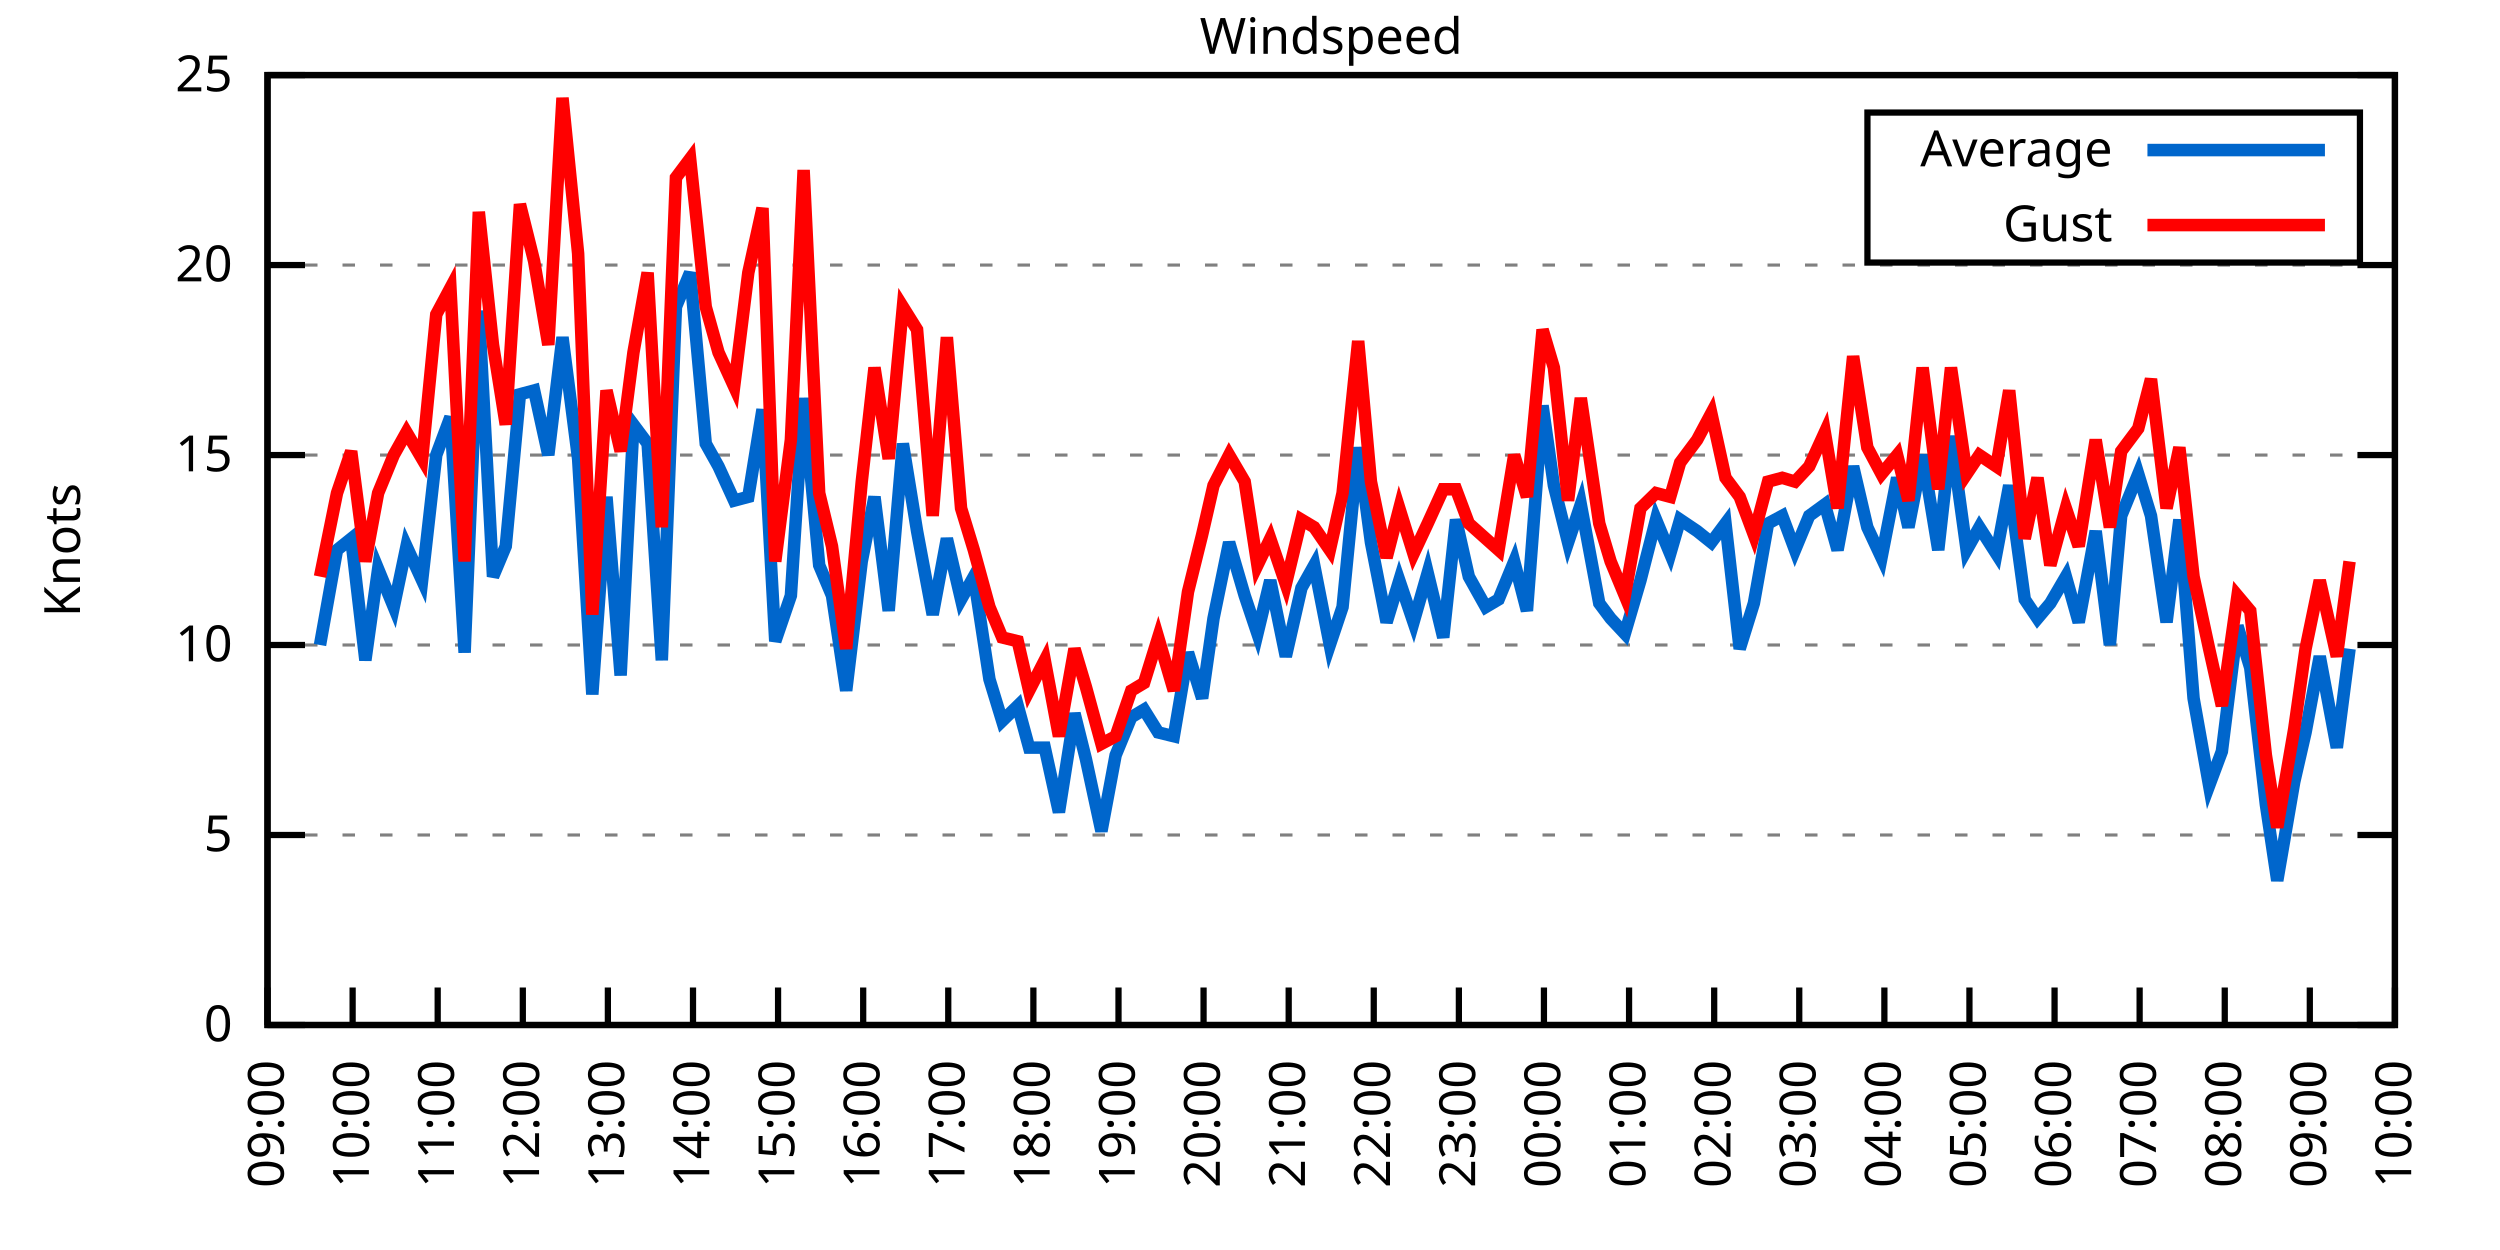
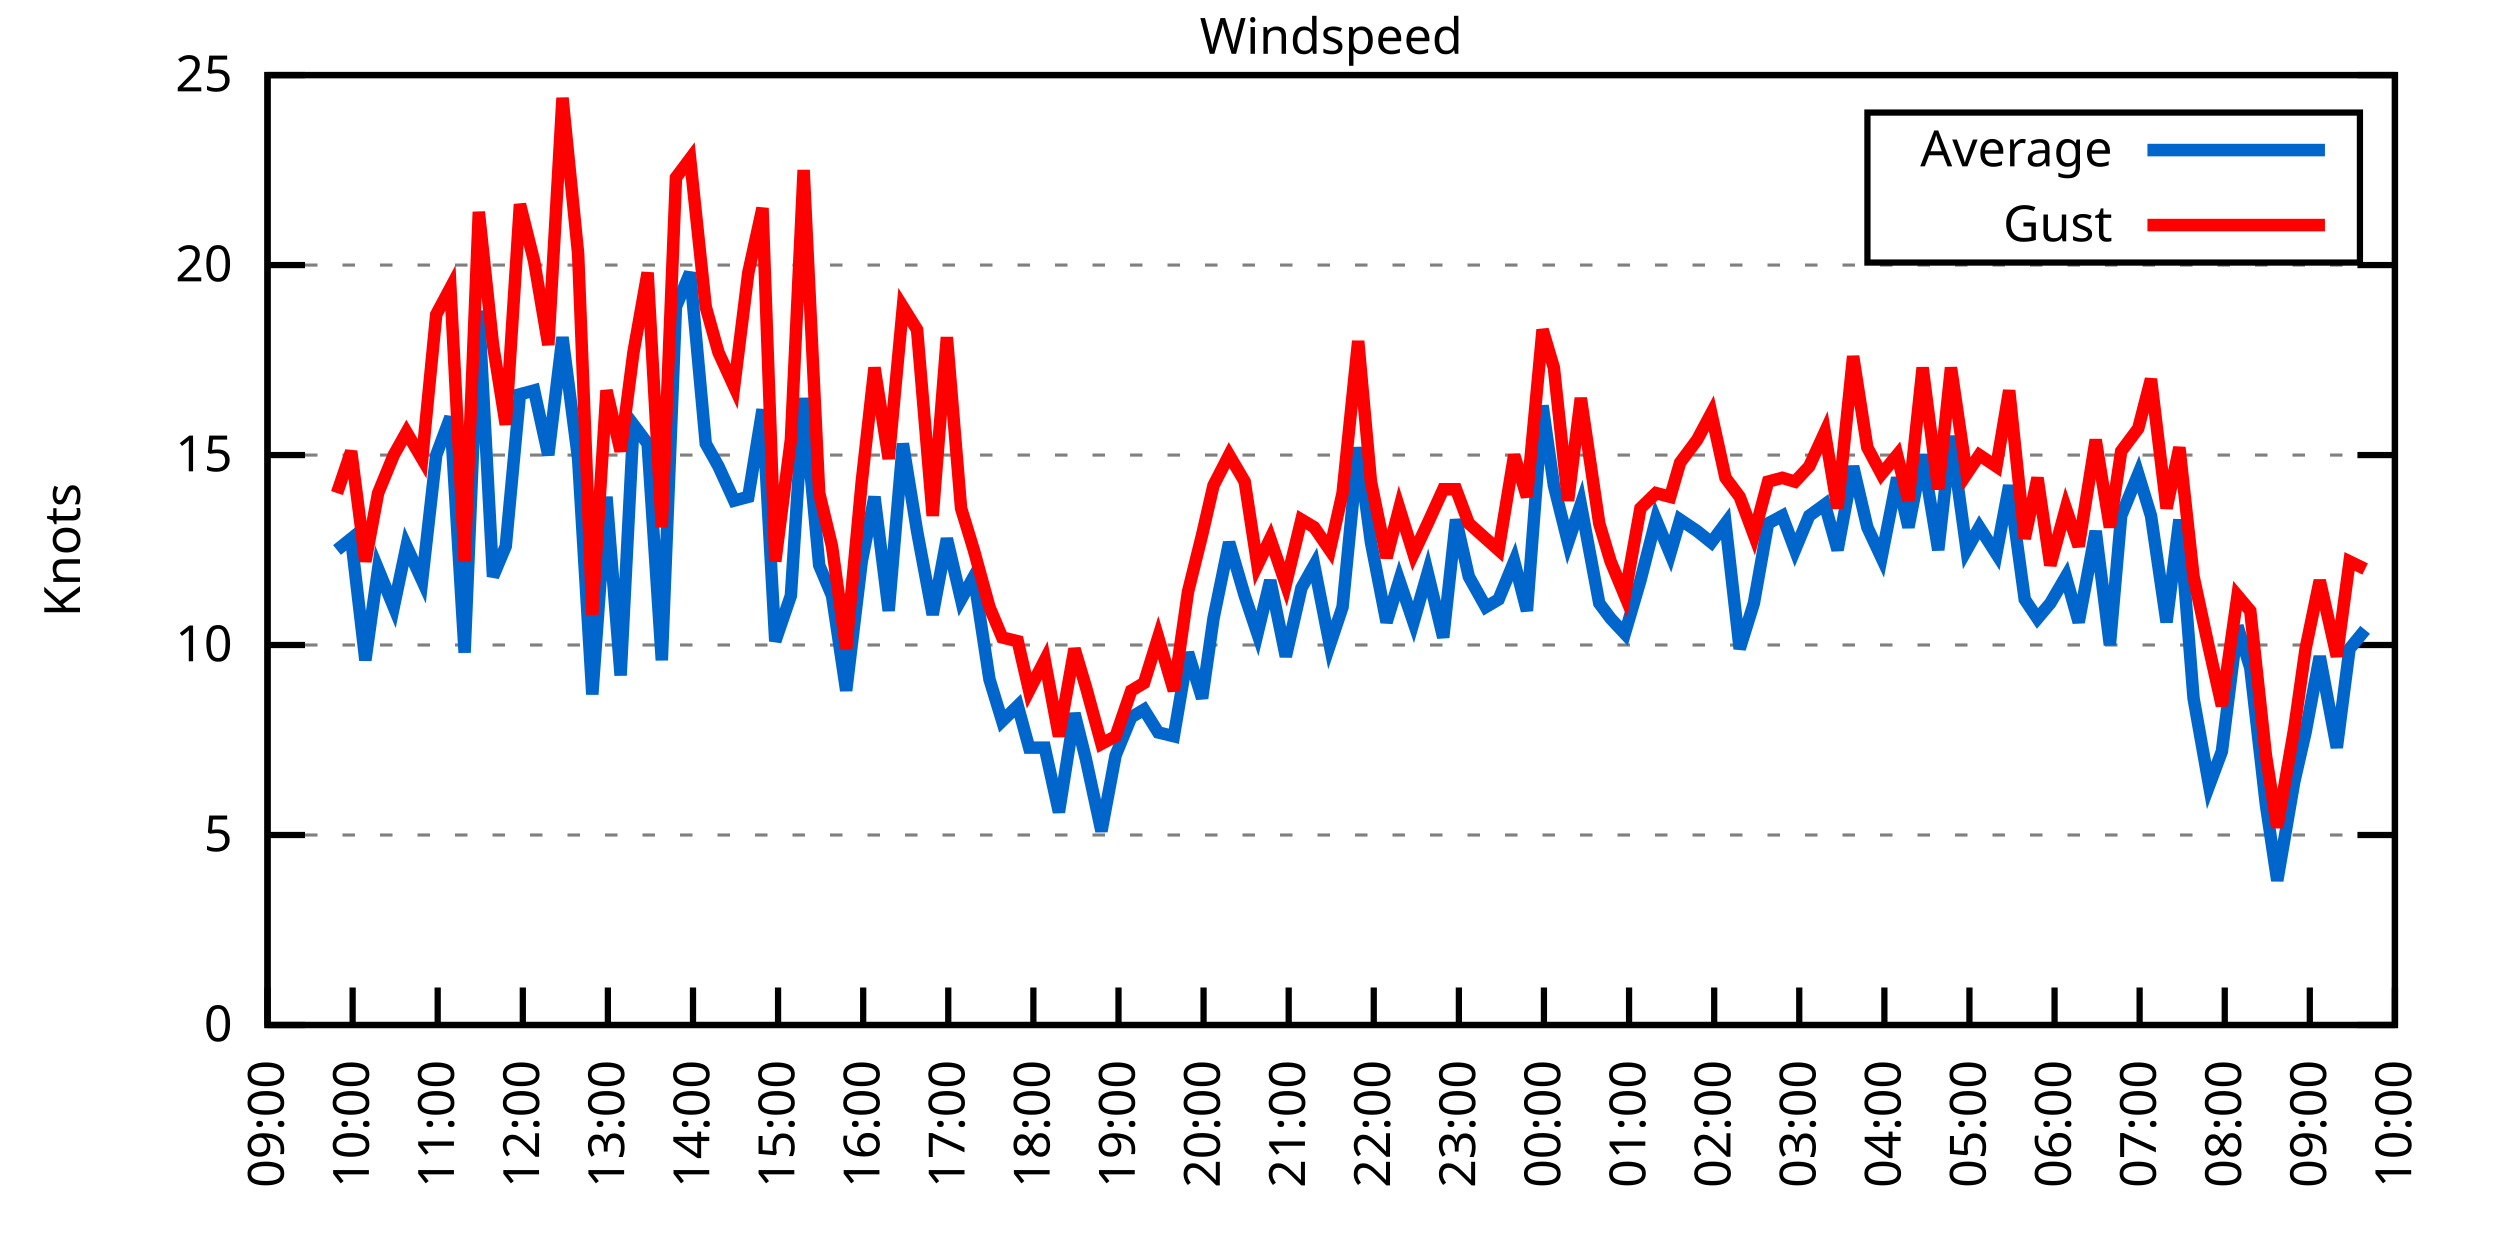
<svg xmlns="http://www.w3.org/2000/svg" xmlns:xlink="http://www.w3.org/1999/xlink" width="400" height="200" viewBox="0 0 400 200">
  <g id="gnuplot_canvas">
    <rect x="0" y="0" width="400" height="200" fill="none" />
    <defs>
      <circle id="gpDot" r="0.5" stroke-width="0.5" stroke="currentColor" />
      <path id="gpPt0" stroke-width="0.333" stroke="currentColor" d="M-1,0 h2 M0,-1 v2" />
      <path id="gpPt1" stroke-width="0.333" stroke="currentColor" d="M-1,-1 L1,1 M1,-1 L-1,1" />
      <path id="gpPt2" stroke-width="0.333" stroke="currentColor" d="M-1,0 L1,0 M0,-1 L0,1 M-1,-1 L1,1 M-1,1 L1,-1" />
      <rect id="gpPt3" stroke-width="0.333" stroke="currentColor" x="-1" y="-1" width="2" height="2" />
      <rect id="gpPt4" stroke-width="0.333" stroke="currentColor" fill="currentColor" x="-1" y="-1" width="2" height="2" />
      <circle id="gpPt5" stroke-width="0.333" stroke="currentColor" cx="0" cy="0" r="1" />
      <use xlink:href="#gpPt5" id="gpPt6" fill="currentColor" stroke="none" />
      <path id="gpPt7" stroke-width="0.333" stroke="currentColor" d="M0,-1.33 L-1.33,0.67 L1.33,0.67 z" />
      <use xlink:href="#gpPt7" id="gpPt8" fill="currentColor" stroke="none" />
      <use xlink:href="#gpPt7" id="gpPt9" stroke="currentColor" transform="rotate(180)" />
      <use xlink:href="#gpPt9" id="gpPt10" fill="currentColor" stroke="none" />
      <use xlink:href="#gpPt3" id="gpPt11" stroke="currentColor" transform="rotate(45)" />
      <use xlink:href="#gpPt11" id="gpPt12" fill="currentColor" stroke="none" />
      <path id="gpPt13" stroke-width="0.333" stroke="currentColor" d="M0,1.330 L1.265,0.411 L0.782,-1.067 L-0.782,-1.076 L-1.265,0.411 z" />
      <use xlink:href="#gpPt13" id="gpPt14" fill="currentColor" stroke="none" />
      <filter id="textbox" filterUnits="objectBoundingBox" x="0" y="0" height="1" width="1">
        <feFlood flood-color="white" flood-opacity="1" result="bgnd" />
        <feComposite in="SourceGraphic" in2="bgnd" operator="atop" />
      </filter>
      <filter id="greybox" filterUnits="objectBoundingBox" x="0" y="0" height="1" width="1">
        <feFlood flood-color="lightgrey" flood-opacity="1" result="grey" />
        <feComposite in="SourceGraphic" in2="grey" operator="atop" />
      </filter>
    </defs>
    <g fill="none" color="white" stroke="currentColor" stroke-width="1.00" stroke-linecap="butt" stroke-linejoin="miter">
</g>
    <g fill="none" color="black" stroke="currentColor" stroke-width="1.00" stroke-linecap="butt" stroke-linejoin="miter">
      <g stroke="none" shape-rendering="crispEdges">
        <polygon fill="rgb(255, 255, 255)" points="42.80,164.00 383.18,164.00 383.18,12.02 42.80,12.02 " />
      </g>
    </g>
    <g fill="none" color="black" stroke="currentColor" stroke-width="1.00" stroke-linecap="butt" stroke-linejoin="miter">
</g>
    <g fill="none" color="black" stroke="black" stroke-width="0.50" stroke-linecap="butt" stroke-linejoin="miter">
</g>
    <g fill="none" color="gray" stroke="currentColor" stroke-width="0.50" stroke-linecap="butt" stroke-linejoin="miter">
      <path stroke="gray" stroke-dasharray="2,4" class="gridline" d="M42.80,164.00 L383.19,164.00  " />
    </g>
    <g fill="none" color="gray" stroke="gray" stroke-width="1.00" stroke-linecap="butt" stroke-linejoin="miter">
</g>
    <g fill="none" color="black" stroke="currentColor" stroke-width="1.00" stroke-linecap="butt" stroke-linejoin="miter">
      <path stroke="black" d="M42.80,164.00 L48.80,164.00 M383.19,164.00 L377.19,164.00  " />
      <g transform="translate(37.20,166.60)" stroke="none" fill="black" font-family="Sans" font-size="8.00" text-anchor="end">
        <text>
          <tspan font-family="Sans"> 0</tspan>
        </text>
      </g>
    </g>
    <g fill="none" color="black" stroke="currentColor" stroke-width="1.00" stroke-linecap="butt" stroke-linejoin="miter">
</g>
    <g fill="none" color="black" stroke="black" stroke-width="0.50" stroke-linecap="butt" stroke-linejoin="miter">
</g>
    <g fill="none" color="gray" stroke="currentColor" stroke-width="0.50" stroke-linecap="butt" stroke-linejoin="miter">
      <path stroke="gray" stroke-dasharray="2,4" class="gridline" d="M42.80,133.60 L383.19,133.60  " />
    </g>
    <g fill="none" color="gray" stroke="gray" stroke-width="1.00" stroke-linecap="butt" stroke-linejoin="miter">
</g>
    <g fill="none" color="black" stroke="currentColor" stroke-width="1.00" stroke-linecap="butt" stroke-linejoin="miter">
      <path stroke="black" d="M42.80,133.60 L48.80,133.60 M383.19,133.60 L377.19,133.60  " />
      <g transform="translate(37.20,136.20)" stroke="none" fill="black" font-family="Sans" font-size="8.00" text-anchor="end">
        <text>
          <tspan font-family="Sans"> 5</tspan>
        </text>
      </g>
    </g>
    <g fill="none" color="black" stroke="currentColor" stroke-width="1.00" stroke-linecap="butt" stroke-linejoin="miter">
</g>
    <g fill="none" color="black" stroke="black" stroke-width="0.50" stroke-linecap="butt" stroke-linejoin="miter">
</g>
    <g fill="none" color="gray" stroke="currentColor" stroke-width="0.50" stroke-linecap="butt" stroke-linejoin="miter">
      <path stroke="gray" stroke-dasharray="2,4" class="gridline" d="M42.80,103.20 L383.19,103.20  " />
    </g>
    <g fill="none" color="gray" stroke="gray" stroke-width="1.00" stroke-linecap="butt" stroke-linejoin="miter">
</g>
    <g fill="none" color="black" stroke="currentColor" stroke-width="1.00" stroke-linecap="butt" stroke-linejoin="miter">
      <path stroke="black" d="M42.80,103.20 L48.80,103.20 M383.19,103.20 L377.19,103.20  " />
      <g transform="translate(37.20,105.80)" stroke="none" fill="black" font-family="Sans" font-size="8.00" text-anchor="end">
        <text>
          <tspan font-family="Sans"> 10</tspan>
        </text>
      </g>
    </g>
    <g fill="none" color="black" stroke="currentColor" stroke-width="1.00" stroke-linecap="butt" stroke-linejoin="miter">
</g>
    <g fill="none" color="black" stroke="black" stroke-width="0.50" stroke-linecap="butt" stroke-linejoin="miter">
</g>
    <g fill="none" color="gray" stroke="currentColor" stroke-width="0.50" stroke-linecap="butt" stroke-linejoin="miter">
      <path stroke="gray" stroke-dasharray="2,4" class="gridline" d="M42.80,72.81 L383.19,72.81  " />
    </g>
    <g fill="none" color="gray" stroke="gray" stroke-width="1.00" stroke-linecap="butt" stroke-linejoin="miter">
</g>
    <g fill="none" color="black" stroke="currentColor" stroke-width="1.00" stroke-linecap="butt" stroke-linejoin="miter">
      <path stroke="black" d="M42.80,72.81 L48.80,72.81 M383.19,72.81 L377.19,72.81  " />
      <g transform="translate(37.20,75.41)" stroke="none" fill="black" font-family="Sans" font-size="8.00" text-anchor="end">
        <text>
          <tspan font-family="Sans"> 15</tspan>
        </text>
      </g>
    </g>
    <g fill="none" color="black" stroke="currentColor" stroke-width="1.00" stroke-linecap="butt" stroke-linejoin="miter">
</g>
    <g fill="none" color="black" stroke="black" stroke-width="0.50" stroke-linecap="butt" stroke-linejoin="miter">
</g>
    <g fill="none" color="gray" stroke="currentColor" stroke-width="0.50" stroke-linecap="butt" stroke-linejoin="miter">
      <path stroke="gray" stroke-dasharray="2,4" class="gridline" d="M42.80,42.41 L383.19,42.41  " />
    </g>
    <g fill="none" color="gray" stroke="gray" stroke-width="1.00" stroke-linecap="butt" stroke-linejoin="miter">
</g>
    <g fill="none" color="black" stroke="currentColor" stroke-width="1.00" stroke-linecap="butt" stroke-linejoin="miter">
      <path stroke="black" d="M42.80,42.41 L48.80,42.41 M383.19,42.41 L377.19,42.41  " />
      <g transform="translate(37.20,45.01)" stroke="none" fill="black" font-family="Sans" font-size="8.00" text-anchor="end">
        <text>
          <tspan font-family="Sans"> 20</tspan>
        </text>
      </g>
    </g>
    <g fill="none" color="black" stroke="currentColor" stroke-width="1.00" stroke-linecap="butt" stroke-linejoin="miter">
</g>
    <g fill="none" color="black" stroke="black" stroke-width="0.50" stroke-linecap="butt" stroke-linejoin="miter">
</g>
    <g fill="none" color="gray" stroke="currentColor" stroke-width="0.50" stroke-linecap="butt" stroke-linejoin="miter">
      <path stroke="gray" stroke-dasharray="2,4" class="gridline" d="M42.80,12.01 L383.19,12.01  " />
    </g>
    <g fill="none" color="gray" stroke="gray" stroke-width="1.00" stroke-linecap="butt" stroke-linejoin="miter">
</g>
    <g fill="none" color="black" stroke="currentColor" stroke-width="1.00" stroke-linecap="butt" stroke-linejoin="miter">
      <path stroke="black" d="M42.80,12.01 L48.80,12.01 M383.19,12.01 L377.19,12.01  " />
      <g transform="translate(37.20,14.61)" stroke="none" fill="black" font-family="Sans" font-size="8.00" text-anchor="end">
        <text>
          <tspan font-family="Sans"> 25</tspan>
        </text>
      </g>
    </g>
    <g fill="none" color="black" stroke="currentColor" stroke-width="1.00" stroke-linecap="butt" stroke-linejoin="miter">
      <path stroke="black" d="M42.80,164.00 L42.80,158.00  " />
      <g transform="translate(45.40,169.60) rotate(270.00)" stroke="none" fill="black" font-family="Sans" font-size="8.00" text-anchor="end">
        <text>
          <tspan font-family="Sans">09:00</tspan>
        </text>
      </g>
    </g>
    <g fill="none" color="black" stroke="currentColor" stroke-width="1.00" stroke-linecap="butt" stroke-linejoin="miter">
      <path stroke="black" d="M56.42,164.00 L56.42,158.00  " />
      <g transform="translate(59.02,169.60) rotate(270.00)" stroke="none" fill="black" font-family="Sans" font-size="8.00" text-anchor="end">
        <text>
          <tspan font-family="Sans">10:00</tspan>
        </text>
      </g>
    </g>
    <g fill="none" color="black" stroke="currentColor" stroke-width="1.00" stroke-linecap="butt" stroke-linejoin="miter">
      <path stroke="black" d="M70.03,164.00 L70.03,158.00  " />
      <g transform="translate(72.63,169.60) rotate(270.00)" stroke="none" fill="black" font-family="Sans" font-size="8.00" text-anchor="end">
        <text>
          <tspan font-family="Sans">11:00</tspan>
        </text>
      </g>
    </g>
    <g fill="none" color="black" stroke="currentColor" stroke-width="1.00" stroke-linecap="butt" stroke-linejoin="miter">
      <path stroke="black" d="M83.65,164.00 L83.65,158.00  " />
      <g transform="translate(86.25,169.60) rotate(270.00)" stroke="none" fill="black" font-family="Sans" font-size="8.00" text-anchor="end">
        <text>
          <tspan font-family="Sans">12:00</tspan>
        </text>
      </g>
    </g>
    <g fill="none" color="black" stroke="currentColor" stroke-width="1.00" stroke-linecap="butt" stroke-linejoin="miter">
      <path stroke="black" d="M97.26,164.00 L97.26,158.00  " />
      <g transform="translate(99.86,169.60) rotate(270.00)" stroke="none" fill="black" font-family="Sans" font-size="8.00" text-anchor="end">
        <text>
          <tspan font-family="Sans">13:00</tspan>
        </text>
      </g>
    </g>
    <g fill="none" color="black" stroke="currentColor" stroke-width="1.00" stroke-linecap="butt" stroke-linejoin="miter">
      <path stroke="black" d="M110.88,164.00 L110.88,158.00  " />
      <g transform="translate(113.48,169.60) rotate(270.00)" stroke="none" fill="black" font-family="Sans" font-size="8.00" text-anchor="end">
        <text>
          <tspan font-family="Sans">14:00</tspan>
        </text>
      </g>
    </g>
    <g fill="none" color="black" stroke="currentColor" stroke-width="1.00" stroke-linecap="butt" stroke-linejoin="miter">
      <path stroke="black" d="M124.49,164.00 L124.49,158.00  " />
      <g transform="translate(127.09,169.60) rotate(270.00)" stroke="none" fill="black" font-family="Sans" font-size="8.00" text-anchor="end">
        <text>
          <tspan font-family="Sans">15:00</tspan>
        </text>
      </g>
    </g>
    <g fill="none" color="black" stroke="currentColor" stroke-width="1.00" stroke-linecap="butt" stroke-linejoin="miter">
      <path stroke="black" d="M138.11,164.00 L138.11,158.00  " />
      <g transform="translate(140.71,169.60) rotate(270.00)" stroke="none" fill="black" font-family="Sans" font-size="8.00" text-anchor="end">
        <text>
          <tspan font-family="Sans">16:00</tspan>
        </text>
      </g>
    </g>
    <g fill="none" color="black" stroke="currentColor" stroke-width="1.00" stroke-linecap="butt" stroke-linejoin="miter">
      <path stroke="black" d="M151.72,164.00 L151.72,158.00  " />
      <g transform="translate(154.32,169.60) rotate(270.00)" stroke="none" fill="black" font-family="Sans" font-size="8.00" text-anchor="end">
        <text>
          <tspan font-family="Sans">17:00</tspan>
        </text>
      </g>
    </g>
    <g fill="none" color="black" stroke="currentColor" stroke-width="1.00" stroke-linecap="butt" stroke-linejoin="miter">
      <path stroke="black" d="M165.34,164.00 L165.34,158.00  " />
      <g transform="translate(167.94,169.60) rotate(270.00)" stroke="none" fill="black" font-family="Sans" font-size="8.00" text-anchor="end">
        <text>
          <tspan font-family="Sans">18:00</tspan>
        </text>
      </g>
    </g>
    <g fill="none" color="black" stroke="currentColor" stroke-width="1.00" stroke-linecap="butt" stroke-linejoin="miter">
      <path stroke="black" d="M178.96,164.00 L178.96,158.00  " />
      <g transform="translate(181.56,169.60) rotate(270.00)" stroke="none" fill="black" font-family="Sans" font-size="8.00" text-anchor="end">
        <text>
          <tspan font-family="Sans">19:00</tspan>
        </text>
      </g>
    </g>
    <g fill="none" color="black" stroke="currentColor" stroke-width="1.00" stroke-linecap="butt" stroke-linejoin="miter">
      <path stroke="black" d="M192.57,164.00 L192.57,158.00  " />
      <g transform="translate(195.17,169.60) rotate(270.00)" stroke="none" fill="black" font-family="Sans" font-size="8.00" text-anchor="end">
        <text>
          <tspan font-family="Sans">20:00</tspan>
        </text>
      </g>
    </g>
    <g fill="none" color="black" stroke="currentColor" stroke-width="1.00" stroke-linecap="butt" stroke-linejoin="miter">
      <path stroke="black" d="M206.19,164.00 L206.19,158.00  " />
      <g transform="translate(208.79,169.60) rotate(270.00)" stroke="none" fill="black" font-family="Sans" font-size="8.00" text-anchor="end">
        <text>
          <tspan font-family="Sans">21:00</tspan>
        </text>
      </g>
    </g>
    <g fill="none" color="black" stroke="currentColor" stroke-width="1.00" stroke-linecap="butt" stroke-linejoin="miter">
      <path stroke="black" d="M219.80,164.00 L219.80,158.00  " />
      <g transform="translate(222.40,169.60) rotate(270.00)" stroke="none" fill="black" font-family="Sans" font-size="8.00" text-anchor="end">
        <text>
          <tspan font-family="Sans">22:00</tspan>
        </text>
      </g>
    </g>
    <g fill="none" color="black" stroke="currentColor" stroke-width="1.00" stroke-linecap="butt" stroke-linejoin="miter">
      <path stroke="black" d="M233.42,164.00 L233.42,158.00  " />
      <g transform="translate(236.02,169.60) rotate(270.00)" stroke="none" fill="black" font-family="Sans" font-size="8.00" text-anchor="end">
        <text>
          <tspan font-family="Sans">23:00</tspan>
        </text>
      </g>
    </g>
    <g fill="none" color="black" stroke="currentColor" stroke-width="1.00" stroke-linecap="butt" stroke-linejoin="miter">
      <path stroke="black" d="M247.03,164.00 L247.03,158.00  " />
      <g transform="translate(249.63,169.60) rotate(270.00)" stroke="none" fill="black" font-family="Sans" font-size="8.00" text-anchor="end">
        <text>
          <tspan font-family="Sans">00:00</tspan>
        </text>
      </g>
    </g>
    <g fill="none" color="black" stroke="currentColor" stroke-width="1.00" stroke-linecap="butt" stroke-linejoin="miter">
      <path stroke="black" d="M260.65,164.00 L260.65,158.00  " />
      <g transform="translate(263.25,169.60) rotate(270.00)" stroke="none" fill="black" font-family="Sans" font-size="8.00" text-anchor="end">
        <text>
          <tspan font-family="Sans">01:00</tspan>
        </text>
      </g>
    </g>
    <g fill="none" color="black" stroke="currentColor" stroke-width="1.00" stroke-linecap="butt" stroke-linejoin="miter">
      <path stroke="black" d="M274.27,164.00 L274.27,158.00  " />
      <g transform="translate(276.87,169.60) rotate(270.00)" stroke="none" fill="black" font-family="Sans" font-size="8.00" text-anchor="end">
        <text>
          <tspan font-family="Sans">02:00</tspan>
        </text>
      </g>
    </g>
    <g fill="none" color="black" stroke="currentColor" stroke-width="1.00" stroke-linecap="butt" stroke-linejoin="miter">
      <path stroke="black" d="M287.88,164.00 L287.88,158.00  " />
      <g transform="translate(290.48,169.60) rotate(270.00)" stroke="none" fill="black" font-family="Sans" font-size="8.00" text-anchor="end">
        <text>
          <tspan font-family="Sans">03:00</tspan>
        </text>
      </g>
    </g>
    <g fill="none" color="black" stroke="currentColor" stroke-width="1.00" stroke-linecap="butt" stroke-linejoin="miter">
      <path stroke="black" d="M301.50,164.00 L301.50,158.00  " />
      <g transform="translate(304.10,169.60) rotate(270.00)" stroke="none" fill="black" font-family="Sans" font-size="8.00" text-anchor="end">
        <text>
          <tspan font-family="Sans">04:00</tspan>
        </text>
      </g>
    </g>
    <g fill="none" color="black" stroke="currentColor" stroke-width="1.00" stroke-linecap="butt" stroke-linejoin="miter">
      <path stroke="black" d="M315.11,164.00 L315.11,158.00  " />
      <g transform="translate(317.71,169.60) rotate(270.00)" stroke="none" fill="black" font-family="Sans" font-size="8.00" text-anchor="end">
        <text>
          <tspan font-family="Sans">05:00</tspan>
        </text>
      </g>
    </g>
    <g fill="none" color="black" stroke="currentColor" stroke-width="1.00" stroke-linecap="butt" stroke-linejoin="miter">
      <path stroke="black" d="M328.73,164.00 L328.73,158.00  " />
      <g transform="translate(331.33,169.60) rotate(270.00)" stroke="none" fill="black" font-family="Sans" font-size="8.00" text-anchor="end">
        <text>
          <tspan font-family="Sans">06:00</tspan>
        </text>
      </g>
    </g>
    <g fill="none" color="black" stroke="currentColor" stroke-width="1.00" stroke-linecap="butt" stroke-linejoin="miter">
      <path stroke="black" d="M342.34,164.00 L342.34,158.00  " />
      <g transform="translate(344.94,169.60) rotate(270.00)" stroke="none" fill="black" font-family="Sans" font-size="8.00" text-anchor="end">
        <text>
          <tspan font-family="Sans">07:00</tspan>
        </text>
      </g>
    </g>
    <g fill="none" color="black" stroke="currentColor" stroke-width="1.00" stroke-linecap="butt" stroke-linejoin="miter">
      <path stroke="black" d="M355.96,164.00 L355.96,158.00  " />
      <g transform="translate(358.56,169.60) rotate(270.00)" stroke="none" fill="black" font-family="Sans" font-size="8.00" text-anchor="end">
        <text>
          <tspan font-family="Sans">08:00</tspan>
        </text>
      </g>
    </g>
    <g fill="none" color="black" stroke="currentColor" stroke-width="1.00" stroke-linecap="butt" stroke-linejoin="miter">
      <path stroke="black" d="M369.57,164.00 L369.57,158.00  " />
      <g transform="translate(372.17,169.60) rotate(270.00)" stroke="none" fill="black" font-family="Sans" font-size="8.00" text-anchor="end">
        <text>
          <tspan font-family="Sans">09:00</tspan>
        </text>
      </g>
    </g>
    <g fill="none" color="black" stroke="currentColor" stroke-width="1.00" stroke-linecap="butt" stroke-linejoin="miter">
      <path stroke="black" d="M383.19,164.00 L383.19,158.00  " />
      <g transform="translate(385.79,169.60) rotate(270.00)" stroke="none" fill="black" font-family="Sans" font-size="8.00" text-anchor="end">
        <text>
          <tspan font-family="Sans">10:00</tspan>
        </text>
      </g>
    </g>
    <g fill="none" color="black" stroke="currentColor" stroke-width="1.00" stroke-linecap="butt" stroke-linejoin="miter">
</g>
    <g fill="none" color="black" stroke="currentColor" stroke-width="1.00" stroke-linecap="butt" stroke-linejoin="miter">
      <path stroke="black" d="M42.80,12.01 L42.80,164.00 L383.19,164.00 L383.19,12.01 L42.80,12.01 Z  " />
    </g>
    <g fill="none" color="black" stroke="currentColor" stroke-width="1.00" stroke-linecap="butt" stroke-linejoin="miter">
</g>
    <g fill="none" color="black" stroke="currentColor" stroke-width="1.00" stroke-linecap="butt" stroke-linejoin="miter">
      <path stroke="black" d="M298.79,42.01 L298.79,18.01 L377.59,18.01 L377.59,42.01 L298.79,42.01 Z  " />
    </g>
    <g id="Windspeed_plot_1">
      <g fill="none" color="white" stroke="black" stroke-width="2.00" stroke-linecap="butt" stroke-linejoin="miter">
</g>
      <g fill="none" color="black" stroke="currentColor" stroke-width="2.00" stroke-linecap="butt" stroke-linejoin="miter">
        <g transform="translate(337.99,26.61)" stroke="none" fill="black" font-family="Sans" font-size="8.00" text-anchor="end">
          <text>
            <tspan font-family="Sans">Average</tspan>
          </text>
        </g>
      </g>
      <g fill="none" color="black" stroke="currentColor" stroke-width="2.00" stroke-linecap="butt" stroke-linejoin="miter">
-         <path stroke="rgb(  0, 102, 204)" d="M343.59,24.01 L371.99,24.01 M51.20,103.20 L53.92,88.00 L56.19,86.18 L58.46,105.64 L60.50,91.04 L63.00,97.12   L65.04,87.40 L67.54,92.87 L69.80,72.81 L72.07,66.73 L74.34,104.42 L76.61,49.70 L78.88,92.26 L80.92,87.40   L83.19,63.08 L85.46,62.47 L87.73,72.81 L90.00,53.96 L92.50,73.41 L94.77,111.11 L97.04,79.49 L99.30,108.07   L101.35,67.94 L103.62,70.98 L105.89,105.64 L108.15,49.10 L110.42,43.62 L112.92,70.98 L114.96,74.63 L117.46,80.10   L119.73,79.49 L122.00,65.51 L124.04,102.60 L126.54,95.30 L128.58,63.69 L131.07,90.44 L133.12,95.30 L135.39,110.50   L137.88,89.83 L139.92,79.49 L142.19,97.73 L144.46,70.98 L146.73,84.97 L149.23,98.34 L151.50,86.18 L153.77,95.91   L155.81,92.26 L158.31,108.68 L160.35,115.36 L162.84,112.93 L164.66,119.62 L167.16,119.62 L169.43,129.95 L171.92,114.15   L173.74,121.44 L176.23,132.99 L178.50,120.83 L181.00,114.76 L183.04,113.54 L185.31,117.19 L187.81,117.80 L190.08,104.42   L192.34,111.72 L194.16,98.95 L196.66,86.79 L199.15,95.30 L201.19,101.38 L203.24,92.87 L205.73,105.03 L208.23,94.08   L210.27,90.44 L212.77,103.20 L214.81,97.12 L217.31,71.59 L219.35,86.79 L221.85,99.56 L223.89,92.87 L226.16,99.56   L228.43,91.65 L230.92,101.99 L232.96,83.14 L235.01,92.26 L237.73,97.12 L239.77,95.91 L242.27,89.83 L244.31,97.73   L246.81,64.90 L248.62,77.67 L250.89,86.79 L252.93,80.71 L255.88,96.52 L257.70,98.95 L259.97,101.38 L262.47,92.87   L264.96,83.14 L267.23,88.61 L268.82,83.14 L271.54,84.97 L273.81,86.79 L276.08,83.75 L278.35,103.81 L280.62,96.52   L282.89,83.75 L285.16,82.53 L287.20,88.00 L289.47,82.53 L291.97,80.71 L294.01,88.00 L296.50,74.63 L298.77,84.36   L301.04,89.22 L303.54,76.45 L305.35,84.36 L307.62,72.81 L310.12,88.00 L312.16,69.77 L314.66,88.00 L316.70,84.36   L319.42,88.61 L321.47,77.67 L323.96,95.91 L326.00,98.95 L328.05,96.52 L330.54,92.26 L332.59,99.56 L335.31,84.97   L337.58,103.20 L339.39,82.53 L342.12,75.85 L344.16,82.53 L346.65,99.56 L348.70,83.14 L350.97,111.72 L353.46,125.70   L355.50,120.23 L358.00,100.16 L360.04,106.85 L362.54,128.74 L364.36,140.90 L367.08,125.09 L368.89,117.19 L371.16,105.03   L373.89,119.62 L375.93,103.81  " />
+         <path stroke="rgb(  0, 102, 204)" d="M343.59,24.01 L371.99,24.01 M53.92,88.00 L56.19,86.18 L58.46,105.64 L60.50,91.04 L63.00,97.12 L65.04,87.40   L67.54,92.87 L69.80,72.81 L72.07,66.73 L74.34,104.42 L76.61,49.70 L78.88,92.26 L80.92,87.40 L83.19,63.08   L85.46,62.47 L87.73,72.81 L90.00,53.96 L92.50,73.41 L94.77,111.11 L97.04,79.49 L99.30,108.07 L101.35,67.94   L103.62,70.98 L105.89,105.64 L108.15,49.10 L110.42,43.62 L112.92,70.98 L114.96,74.63 L117.46,80.10 L119.73,79.49   L122.00,65.51 L124.04,102.60 L126.54,95.30 L128.58,63.69 L131.07,90.44 L133.12,95.30 L135.39,110.50 L137.88,89.83   L139.92,79.49 L142.19,97.73 L144.46,70.98 L146.73,84.97 L149.23,98.34 L151.50,86.18 L153.77,95.91 L155.81,92.26   L158.31,108.68 L160.35,115.36 L162.84,112.93 L164.66,119.62 L167.16,119.62 L169.43,129.95 L171.92,114.15 L173.74,121.44   L176.23,132.99 L178.50,120.83 L181.00,114.76 L183.04,113.54 L185.31,117.19 L187.81,117.80 L190.08,104.42 L192.34,111.72   L194.16,98.95 L196.66,86.79 L199.15,95.30 L201.19,101.38 L203.24,92.87 L205.73,105.03 L208.23,94.08 L210.27,90.44   L212.77,103.20 L214.81,97.12 L217.31,71.59 L219.35,86.79 L221.85,99.56 L223.89,92.87 L226.16,99.56 L228.43,91.65   L230.92,101.99 L232.96,83.14 L235.01,92.26 L237.73,97.12 L239.77,95.91 L242.27,89.83 L244.31,97.73 L246.81,64.90   L248.62,77.67 L250.89,86.79 L252.93,80.71 L255.88,96.52 L257.70,98.95 L259.97,101.38 L262.47,92.87 L264.96,83.14   L267.23,88.61 L268.82,83.14 L271.54,84.97 L273.81,86.79 L276.08,83.75 L278.35,103.81 L280.62,96.52 L282.89,83.75   L285.16,82.53 L287.20,88.00 L289.47,82.53 L291.97,80.71 L294.01,88.00 L296.50,74.63 L298.77,84.36 L301.04,89.22   L303.54,76.45 L305.35,84.36 L307.62,72.81 L310.12,88.00 L312.16,69.77 L314.66,88.00 L316.70,84.36 L319.42,88.61   L321.47,77.67 L323.96,95.91 L326.00,98.95 L328.05,96.52 L330.54,92.26 L332.59,99.56 L335.31,84.97 L337.58,103.20   L339.39,82.53 L342.12,75.85 L344.16,82.53 L346.65,99.56 L348.70,83.14 L350.97,111.72 L353.46,125.70 L355.50,120.23   L358.00,100.16 L360.04,106.85 L362.54,128.74 L364.36,140.90 L367.08,125.09 L368.89,117.19 L371.16,105.03 L373.89,119.62   L375.93,103.81 L378.42,100.77  " />
      </g>
    </g>
    <g id="Windspeed_plot_2">
      <g fill="none" color="black" stroke="currentColor" stroke-width="2.00" stroke-linecap="butt" stroke-linejoin="miter">
        <g transform="translate(337.99,38.61)" stroke="none" fill="black" font-family="Sans" font-size="8.00" text-anchor="end">
          <text>
            <tspan font-family="Sans">Gust</tspan>
          </text>
        </g>
      </g>
      <g fill="none" color="black" stroke="currentColor" stroke-width="2.00" stroke-linecap="butt" stroke-linejoin="miter">
-         <path stroke="rgb(255,   0,   0)" d="M343.59,36.01 L371.99,36.01 M51.20,92.26 L53.92,78.89 L56.19,72.20 L58.46,89.83 L60.50,78.89 L63.00,72.81   L65.04,69.16 L67.54,73.41 L69.80,50.31 L72.07,46.06 L74.34,89.83 L76.61,33.90 L78.88,55.18 L80.92,67.94   L83.19,32.68 L85.46,41.80 L87.73,55.18 L90.00,15.66 L92.50,40.58 L94.77,98.34 L97.04,62.47 L99.30,72.20   L101.35,56.39 L103.62,43.62 L105.89,84.36 L108.15,28.42 L110.42,25.39 L112.92,49.10 L114.96,56.39 L117.46,61.86   L119.73,43.62 L122.00,33.29 L124.04,89.83 L126.54,70.37 L128.58,27.21 L131.07,78.89 L133.12,87.40 L135.39,103.81   L137.88,77.06 L139.92,58.82 L142.19,73.41 L144.46,49.10 L146.73,52.74 L149.23,82.53 L151.50,53.96 L153.77,81.32   L155.81,88.00 L158.31,97.12 L160.35,101.99 L162.84,102.60 L164.66,110.50 L167.16,105.64 L169.43,117.80 L171.92,103.81   L173.74,109.89 L176.23,119.01 L178.50,117.80 L181.00,110.50 L183.04,109.28 L185.31,101.99 L187.81,110.50 L190.08,94.69   L192.34,85.57 L194.16,77.67 L196.66,72.81 L199.15,77.06 L201.19,90.44 L203.24,86.18 L205.73,93.48 L208.23,83.14   L210.27,84.36 L212.77,88.00 L214.81,78.89 L217.31,54.57 L219.35,77.06 L221.85,89.22 L223.89,81.32 L226.16,88.61   L228.43,83.75 L230.92,78.28 L232.96,78.28 L235.01,83.75 L237.73,86.18 L239.77,88.00 L242.27,72.81 L244.31,79.49   L246.81,52.74 L248.62,58.82 L250.89,80.10 L252.93,63.69 L255.88,83.75 L257.70,89.83 L259.97,95.30 L262.47,81.32   L264.96,78.89 L267.23,79.49 L268.82,74.02 L271.54,70.37 L273.81,66.12 L276.08,76.45 L278.35,79.49 L280.62,85.57   L282.89,77.06 L285.16,76.45 L287.20,77.06 L289.47,74.63 L291.97,69.16 L294.01,81.32 L296.50,57.00 L298.77,71.59   L301.04,75.85 L303.54,72.81 L305.35,80.10 L307.62,58.82 L310.12,78.28 L312.16,58.82 L314.66,75.85 L316.70,72.81   L319.42,74.63 L321.47,62.47 L323.96,86.18 L326.00,76.45 L328.05,90.44 L330.54,81.32 L332.59,87.40 L335.31,70.37   L337.58,84.36 L339.39,72.20 L342.12,68.55 L344.16,60.65 L346.65,81.32 L348.70,71.59 L350.97,92.26 L353.46,103.81   L355.50,112.93 L358.00,95.30 L360.04,97.73 L362.54,120.83 L364.36,132.39 L367.08,116.58 L368.89,103.81 L371.16,92.87   L373.89,105.03 L375.93,89.83  " />
+         <path stroke="rgb(255,   0,   0)" d="M343.59,36.01 L371.99,36.01 M53.92,78.89 L56.19,72.20 L58.46,89.83 L60.50,78.89 L63.00,72.81 L65.04,69.16   L67.54,73.41 L69.80,50.31 L72.07,46.06 L74.34,89.83 L76.61,33.90 L78.88,55.18 L80.92,67.94 L83.19,32.68   L85.46,41.80 L87.73,55.18 L90.00,15.66 L92.50,40.58 L94.77,98.34 L97.04,62.47 L99.30,72.20 L101.35,56.39   L103.62,43.62 L105.89,84.36 L108.15,28.42 L110.42,25.39 L112.92,49.10 L114.96,56.39 L117.46,61.86 L119.73,43.62   L122.00,33.29 L124.04,89.83 L126.54,70.37 L128.58,27.21 L131.07,78.89 L133.12,87.40 L135.39,103.81 L137.88,77.06   L139.92,58.82 L142.19,73.41 L144.46,49.10 L146.73,52.74 L149.23,82.53 L151.50,53.96 L153.77,81.32 L155.81,88.00   L158.31,97.12 L160.35,101.99 L162.84,102.60 L164.66,110.50 L167.16,105.64 L169.43,117.80 L171.92,103.81 L173.74,109.89   L176.23,119.01 L178.50,117.80 L181.00,110.50 L183.04,109.28 L185.31,101.99 L187.81,110.50 L190.08,94.69 L192.34,85.57   L194.16,77.67 L196.66,72.81 L199.15,77.06 L201.19,90.44 L203.24,86.18 L205.73,93.48 L208.23,83.14 L210.27,84.36   L212.77,88.00 L214.81,78.89 L217.31,54.57 L219.35,77.06 L221.85,89.22 L223.89,81.32 L226.16,88.61 L228.43,83.75   L230.92,78.28 L232.96,78.28 L235.01,83.75 L237.73,86.18 L239.77,88.00 L242.27,72.81 L244.31,79.49 L246.81,52.74   L248.62,58.82 L250.89,80.10 L252.93,63.69 L255.88,83.75 L257.70,89.83 L259.97,95.30 L262.47,81.32 L264.96,78.89   L267.23,79.49 L268.82,74.02 L271.54,70.37 L273.81,66.12 L276.08,76.45 L278.35,79.49 L280.62,85.57 L282.89,77.06   L285.16,76.45 L287.20,77.06 L289.47,74.63 L291.97,69.16 L294.01,81.32 L296.50,57.00 L298.77,71.59 L301.04,75.85   L303.54,72.81 L305.35,80.10 L307.62,58.82 L310.12,78.28 L312.16,58.82 L314.66,75.85 L316.70,72.81 L319.42,74.63   L321.47,62.47 L323.96,86.18 L326.00,76.45 L328.05,90.44 L330.54,81.32 L332.59,87.40 L335.31,70.37 L337.58,84.36   L339.39,72.20 L342.12,68.55 L344.16,60.65 L346.65,81.32 L348.70,71.59 L350.97,92.26 L353.46,103.81 L355.50,112.93   L358.00,95.30 L360.04,97.73 L362.54,120.83 L364.36,132.39 L367.08,116.58 L368.89,103.81 L371.16,92.87 L373.89,105.03   L375.93,89.83 L378.42,91.04  " />
      </g>
    </g>
    <g fill="none" color="black" stroke="currentColor" stroke-width="2.00" stroke-linecap="butt" stroke-linejoin="miter">
</g>
    <g fill="none" color="black" stroke="black" stroke-width="1.00" stroke-linecap="butt" stroke-linejoin="miter">
</g>
    <g fill="none" color="black" stroke="currentColor" stroke-width="1.00" stroke-linecap="butt" stroke-linejoin="miter">
      <path stroke="black" d="M42.80,12.01 L42.80,164.00 L383.19,164.00 L383.19,12.01 L42.80,12.01 Z  " />
      <g transform="translate(12.80,88.01) rotate(270.00)" stroke="none" fill="black" font-family="Sans" font-size="8.00" text-anchor="middle">
        <text>
          <tspan font-family="Sans">Knots</tspan>
        </text>
      </g>
    </g>
    <g fill="none" color="black" stroke="currentColor" stroke-width="1.00" stroke-linecap="butt" stroke-linejoin="miter">
</g>
    <g fill="none" color="black" stroke="currentColor" stroke-width="1.00" stroke-linecap="butt" stroke-linejoin="miter">
      <g transform="translate(212.99,8.61)" stroke="none" fill="black" font-family="Sans" font-size="8.00" text-anchor="middle">
        <text>
          <tspan font-family="Sans">Windspeed</tspan>
        </text>
      </g>
    </g>
    <g fill="none" color="black" stroke="currentColor" stroke-width="1.00" stroke-linecap="butt" stroke-linejoin="miter">
</g>
  </g>
</svg>
